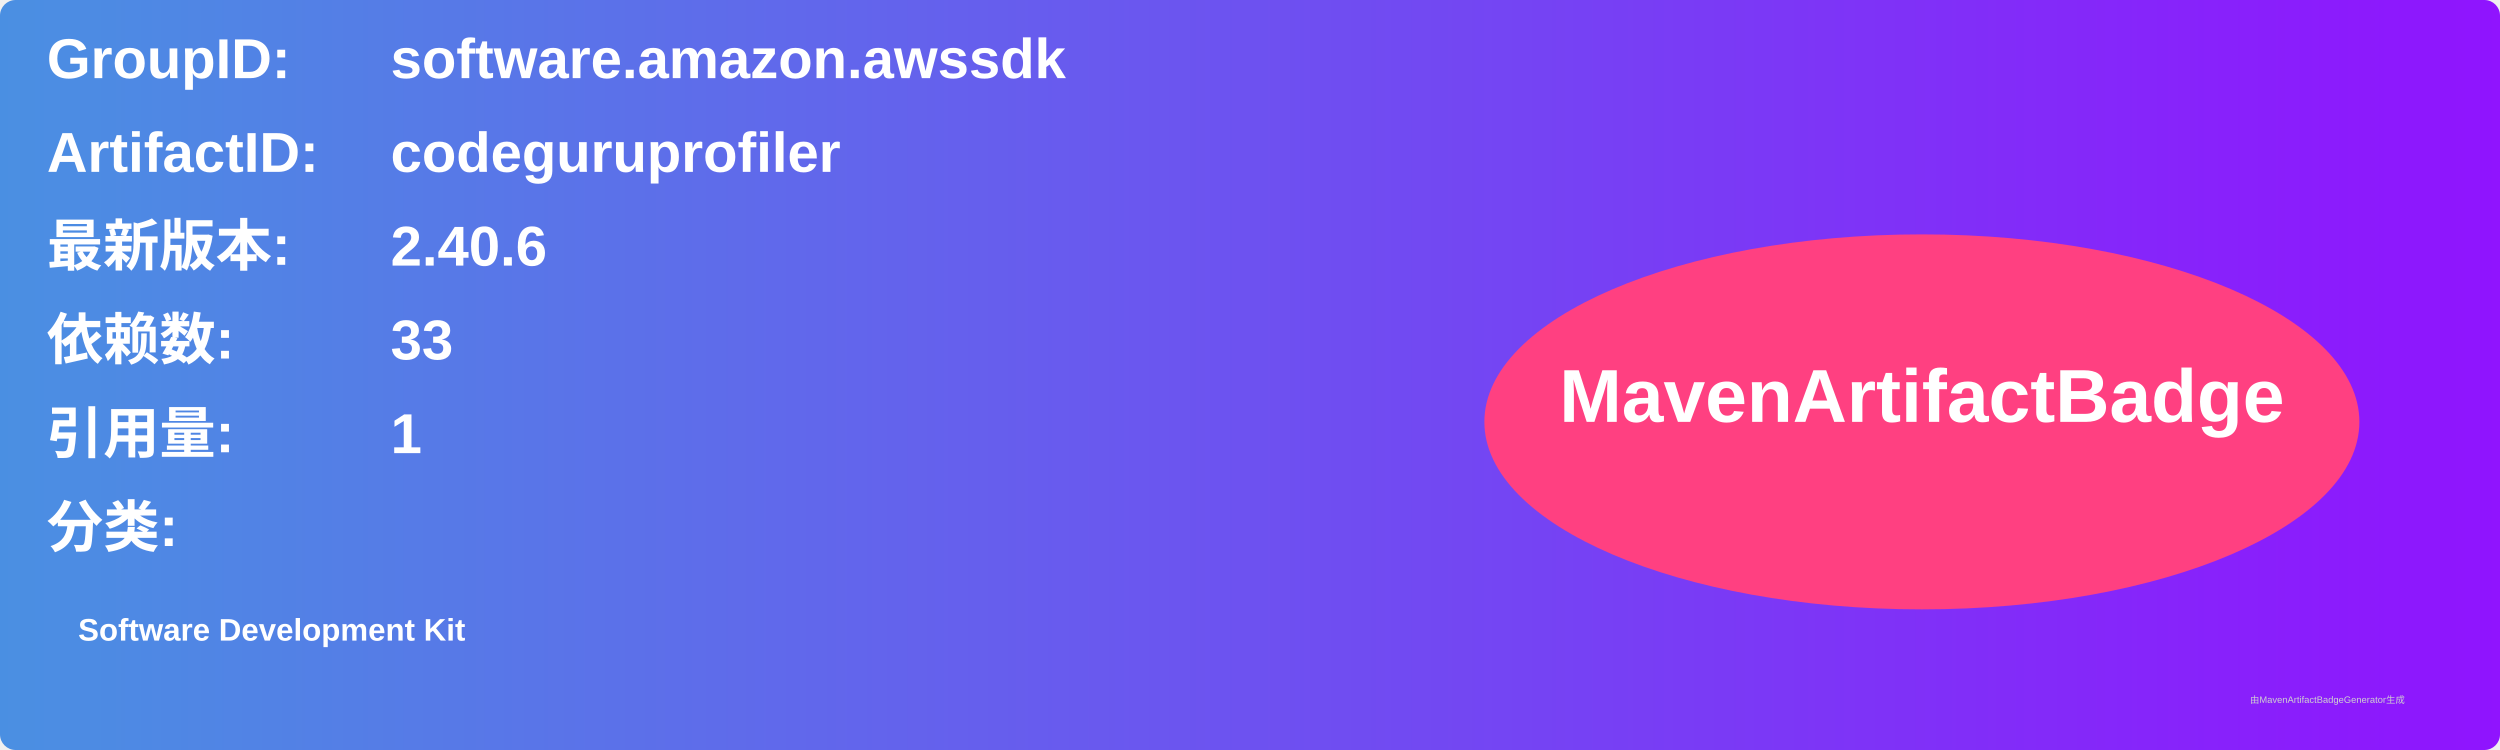
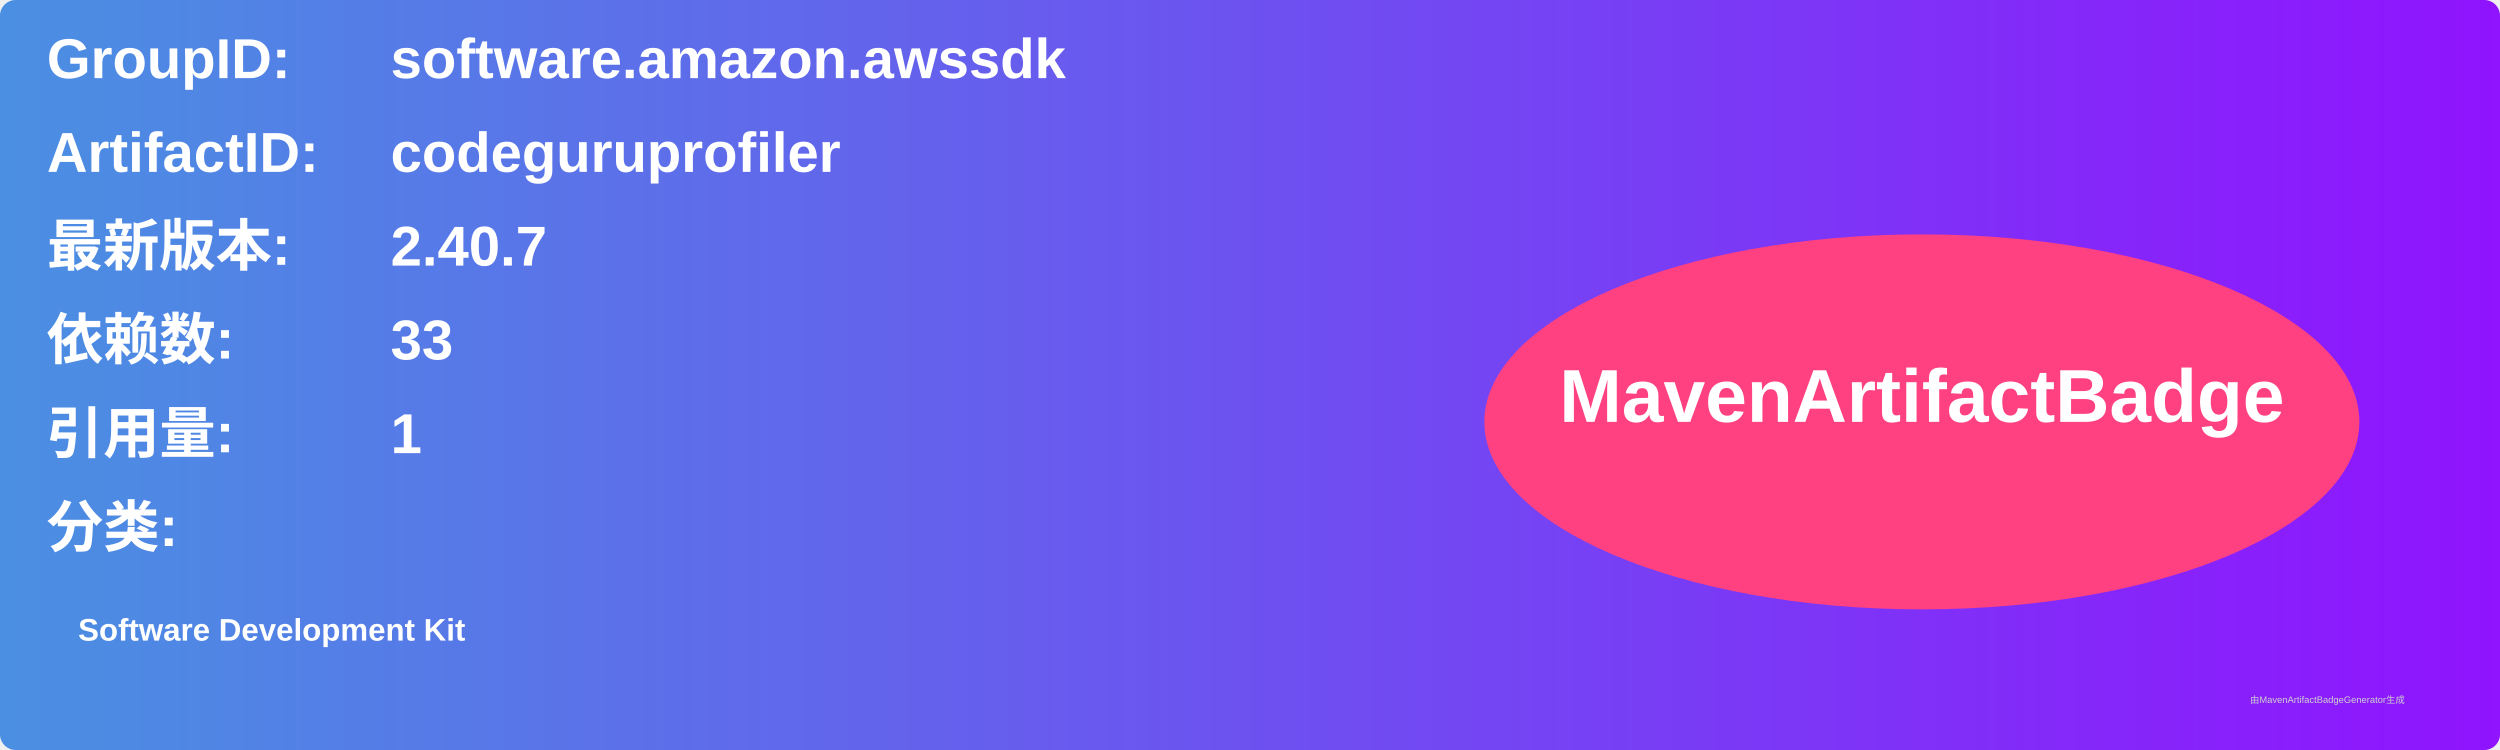
<svg xmlns="http://www.w3.org/2000/svg" width="800" height="240" viewBox="0 0 800 240">
  <linearGradient id="grad" x1="0%" y1="0%" x2="100%" y2="0%">
    <stop offset="0%" stop-color="#4a90e2" />
    <stop offset="100%" stop-color="#9013fe" />
  </linearGradient>
  <rect width="100%" height="100%" rx="5" ry="5" fill="url(#grad)" />
  <g transform="translate(15, 15)">
    <text x="0" y="10" font-family="Arial" font-size="18" fill="white" font-weight="bold" width="260">GroupID:</text>
    <text x="110" y="10" font-family="Arial" font-size="18" fill="white" font-weight="bold" width="460">software.amazon.awssdk</text>
    <text x="0" y="40" font-family="Arial" font-size="18" fill="white" font-weight="bold" width="260">ArtifactID:</text>
    <text x="110" y="40" font-family="Arial" font-size="18" fill="white" font-weight="bold" width="460">codeguruprofiler</text>
    <text x="0" y="70" font-family="Arial" font-size="18" fill="white" font-weight="bold">最新版本:</text>
    <text x="110" y="70" font-family="Arial" font-size="18" fill="white" font-weight="bold">
-       <tspan font-weight="bold">2.40.6</tspan>
+       <tspan font-weight="bold">2.40.7</tspan>
    </text>
    <text x="0" y="100" font-family="Arial" font-size="18" fill="white" font-weight="bold">依赖数: </text>
    <text x="110" y="100" font-family="Arial" font-size="18" fill="white">
      <tspan font-weight="bold">33</tspan>
    </text>
    <text x="0" y="130" font-family="Arial" font-size="18" fill="white" font-weight="bold">引用量: </text>
    <text x="110" y="130" font-family="Arial" font-size="18" fill="white">
      <tspan font-weight="bold">1</tspan>
    </text>
    <text x="0" y="160" font-family="Arial" font-size="18" fill="white" font-weight="bold">分类:</text>
    <text x="10" y="190" font-family="Arial" font-size="10" fill="white">
      <tspan font-weight="bold">Software Development Kit</tspan>
    </text>
    <ellipse cx="600" cy="120" rx="140" ry="60" fill="#ff4081" />
    <text x="600" y="120" text-anchor="middle" font-family="Arial" font-size="24" fill="white" font-weight="bold">MavenArtifactBadge</text>
  </g>
  <text x="720" y="225" font-family="Arial" font-size="3" fill="#d0d0d0">由MavenArtifactBadgeGenerator生成</text>
</svg>
